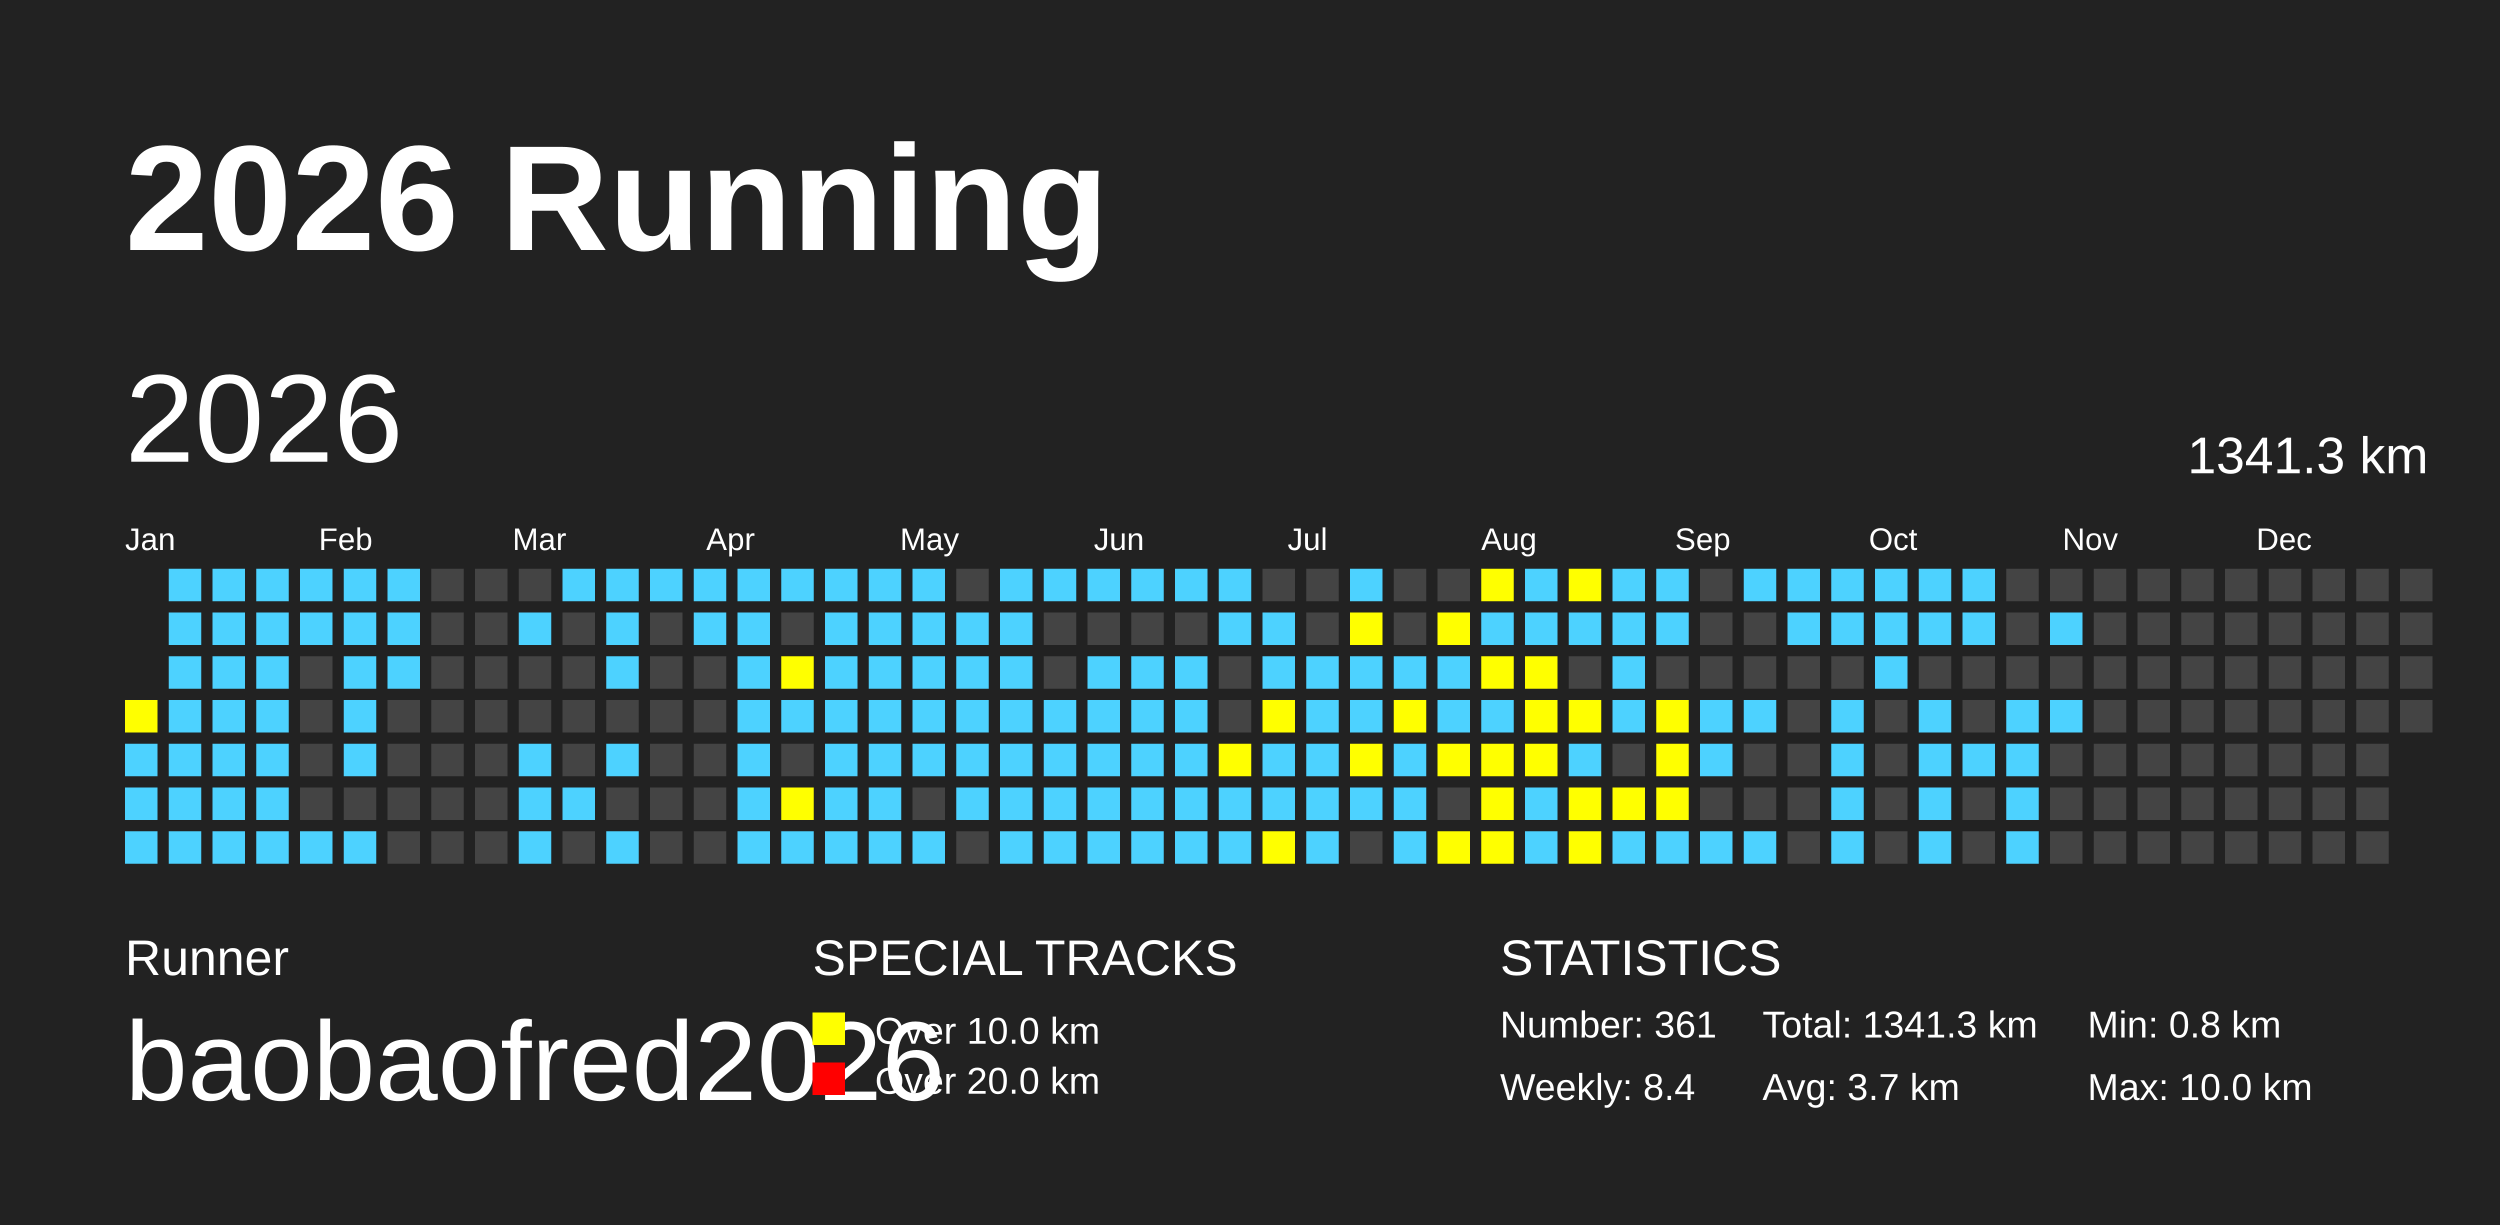
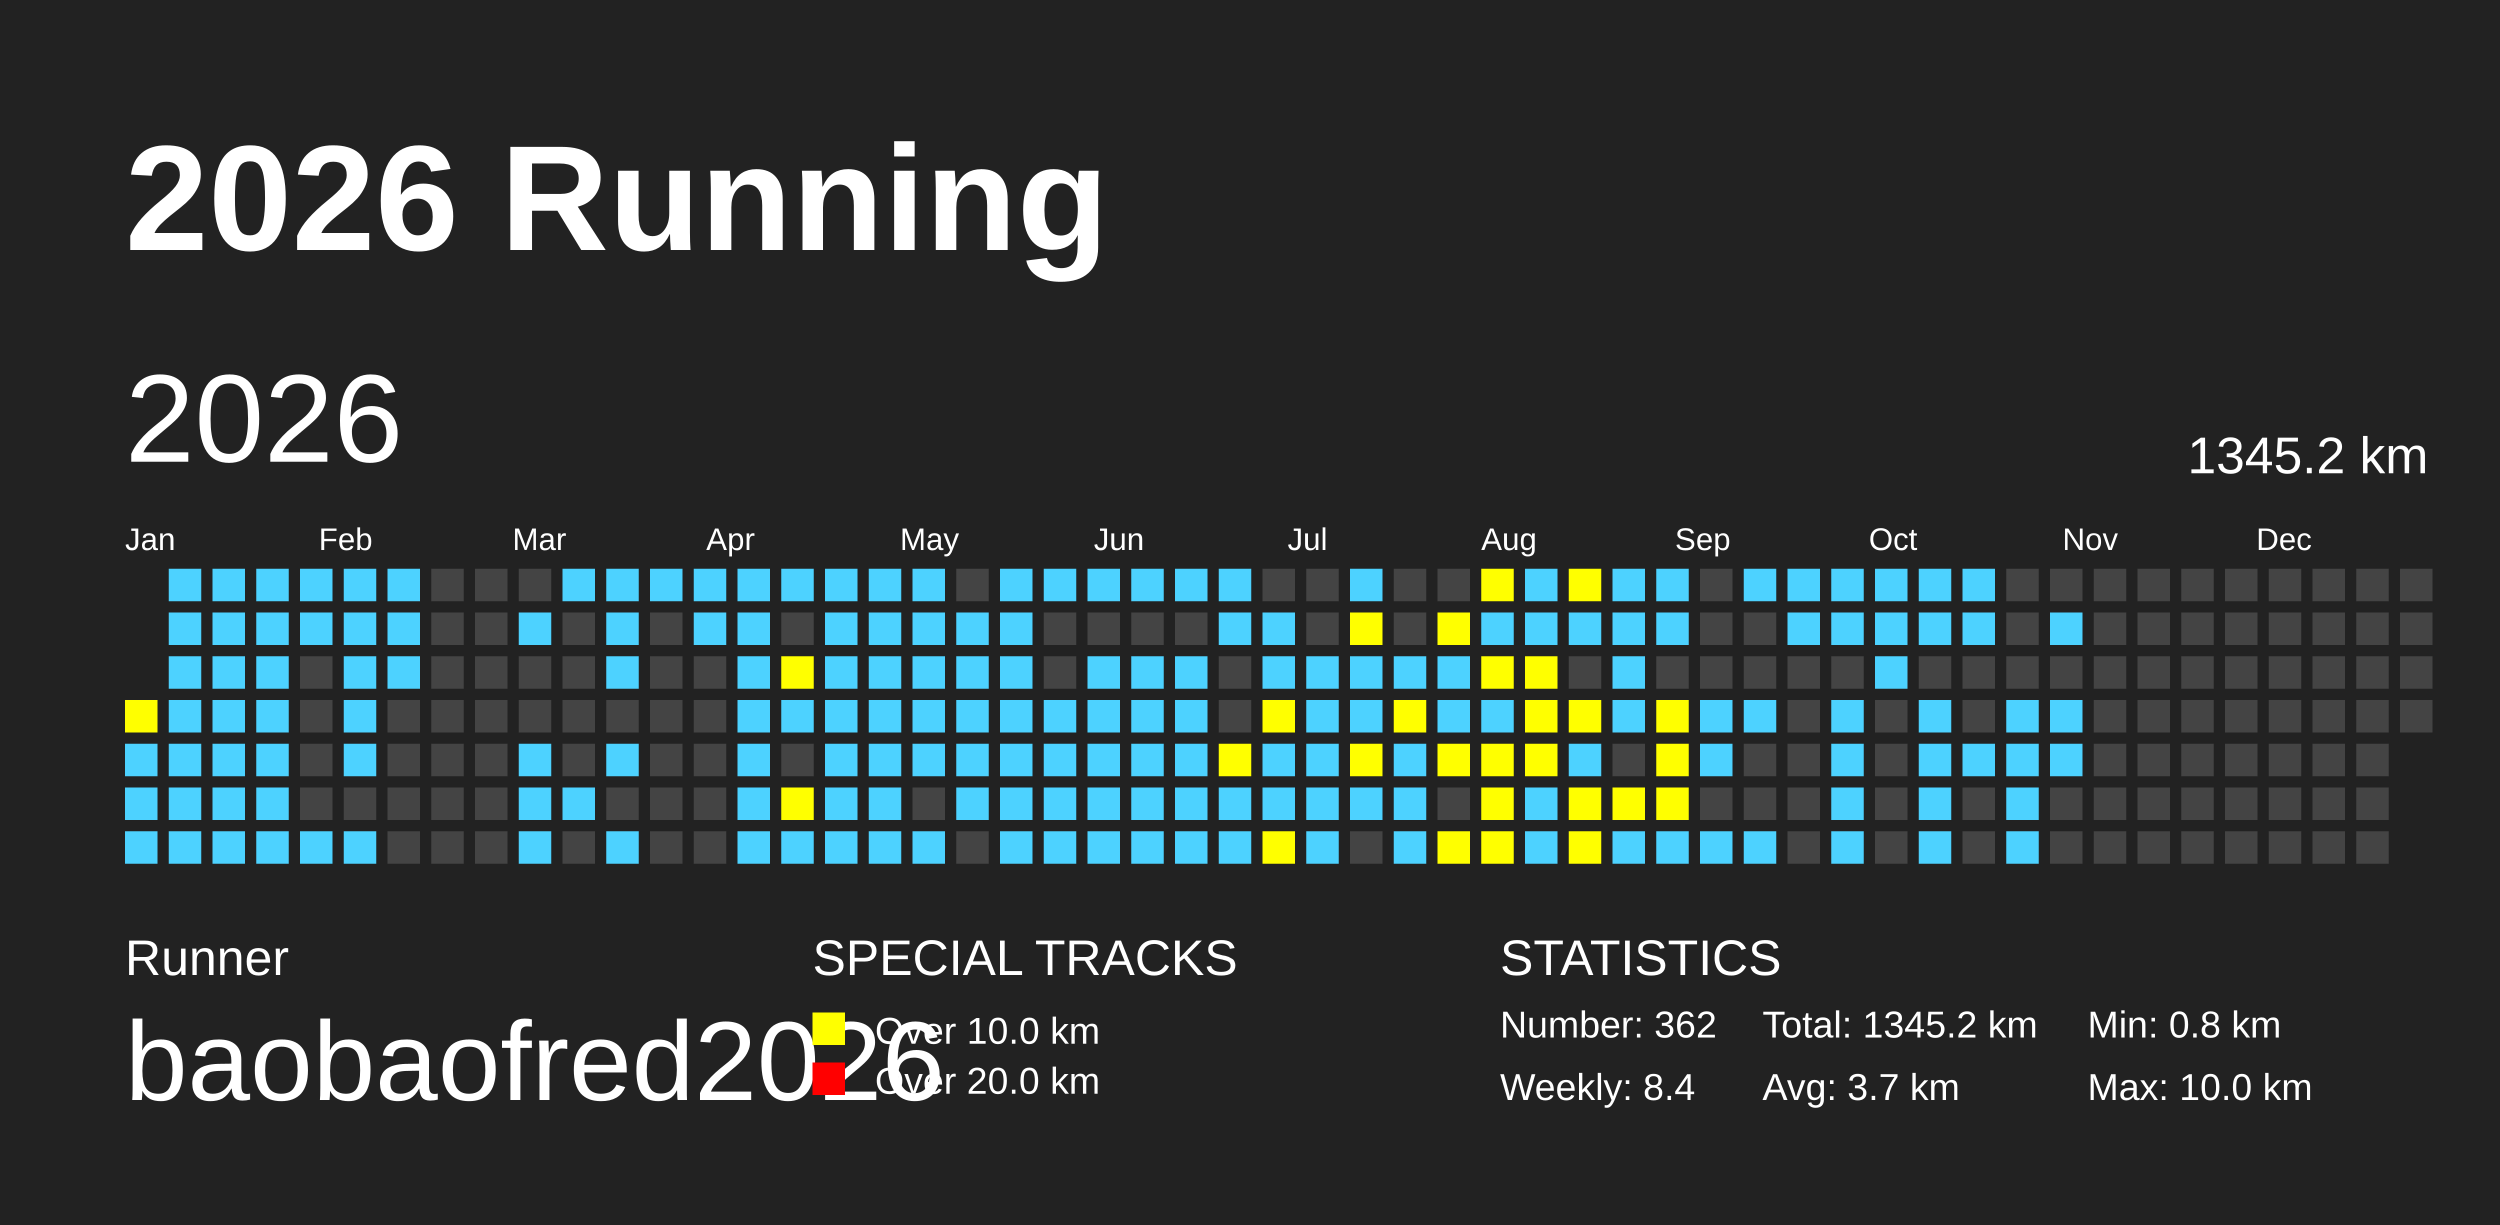
<svg xmlns="http://www.w3.org/2000/svg" baseProfile="full" height="98mm" version="1.1" viewBox="0,0,200,98" width="200mm">
  <defs />
  <rect fill="#222222" height="98" width="200" x="0" y="0" />
  <text fill="#FFFFFF" style="font-size:12px; font-family:Arial; font-weight:bold;" x="10" y="20">2026 Running</text>
  <text fill="#FFFFFF" style="font-size:4px; font-family:Arial" x="10" y="78">Runner</text>
  <text fill="#FFFFFF" style="font-size:9px; font-family:Arial" x="10" y="88">baobaofred2026</text>
  <text fill="#FFFFFF" style="font-size:4px; font-family:Arial" x="65" y="78">SPECIAL TRACKS</text>
  <rect fill="yellow" height="2.6" width="2.6" x="65" y="81" />
  <text fill="#FFFFFF" style="font-size:3px; font-family:Arial" x="70" y="83.5">Over 10.0 km</text>
  <rect fill="red" height="2.6" width="2.6" x="65" y="85" />
  <text fill="#FFFFFF" style="font-size:3px; font-family:Arial" x="70" y="87.5">Over 20.0 km</text>
  <text fill="#FFFFFF" style="font-size:4px; font-family:Arial" x="120" y="78">STATISTICS</text>
-   <text fill="#FFFFFF" style="font-size:3px; font-family:Arial" x="120" y="83">Number: 361</text>
+   <text fill="#FFFFFF" style="font-size:3px; font-family:Arial" x="120" y="83">Number: 362</text>
  <text fill="#FFFFFF" style="font-size:3px; font-family:Arial" x="120" y="88">Weekly: 8.4</text>
-   <text fill="#FFFFFF" style="font-size:3px; font-family:Arial" x="141" y="83">Total: 1341.3 km</text>
+   <text fill="#FFFFFF" style="font-size:3px; font-family:Arial" x="141" y="83">Total: 1345.2 km</text>
  <text fill="#FFFFFF" style="font-size:3px; font-family:Arial" x="141" y="88">Avg: 3.7 km</text>
  <text fill="#FFFFFF" style="font-size:3px; font-family:Arial" x="167" y="83">Min: 0.8 km</text>
  <text fill="#FFFFFF" style="font-size:3px; font-family:Arial" x="167" y="88">Max: 10.0 km</text>
  <text dominant-baseline="hanging" fill="#FFFFFF" style="font-size:10.0px; font-family:Arial;" x="10" y="30">2026</text>
-   <text dominant-baseline="hanging" fill="#FFFFFF" style="font-size:4.125px; font-family:Arial;" x="175" y="35">1341.3 km</text>
+   <text dominant-baseline="hanging" fill="#FFFFFF" style="font-size:4.125px; font-family:Arial;" x="175" y="35">1345.2 km</text>
  <text fill="#FFFFFF" style="font-size:2.5px; font-family:Arial" x="10.0" y="44">Jan</text>
  <text fill="#FFFFFF" style="font-size:2.5px; font-family:Arial" x="25.5" y="44">Feb</text>
  <text fill="#FFFFFF" style="font-size:2.5px; font-family:Arial" x="41.0" y="44">Mar</text>
  <text fill="#FFFFFF" style="font-size:2.5px; font-family:Arial" x="56.5" y="44">Apr</text>
  <text fill="#FFFFFF" style="font-size:2.5px; font-family:Arial" x="72.0" y="44">May</text>
  <text fill="#FFFFFF" style="font-size:2.5px; font-family:Arial" x="87.5" y="44">Jun</text>
  <text fill="#FFFFFF" style="font-size:2.5px; font-family:Arial" x="103.0" y="44">Jul</text>
  <text fill="#FFFFFF" style="font-size:2.5px; font-family:Arial" x="118.5" y="44">Aug</text>
  <text fill="#FFFFFF" style="font-size:2.5px; font-family:Arial" x="134.0" y="44">Sep</text>
  <text fill="#FFFFFF" style="font-size:2.5px; font-family:Arial" x="149.5" y="44">Oct</text>
  <text fill="#FFFFFF" style="font-size:2.5px; font-family:Arial" x="165.0" y="44">Nov</text>
  <text fill="#FFFFFF" style="font-size:2.5px; font-family:Arial" x="180.5" y="44">Dec</text>
  <rect fill="yellow" height="2.6" width="2.6" x="10.0" y="56.0" />
  <rect fill="#4DD2FF" height="2.6" width="2.6" x="10.0" y="59.5" />
  <rect fill="#4DD2FF" height="2.6" width="2.6" x="10.0" y="63.0" />
  <rect fill="#4DD2FF" height="2.6" width="2.6" x="10.0" y="66.5" />
  <rect fill="#4DD2FF" height="2.6" width="2.6" x="13.5" y="45.5" />
  <rect fill="#4DD2FF" height="2.6" width="2.6" x="13.5" y="49.0" />
  <rect fill="#4DD2FF" height="2.6" width="2.6" x="13.5" y="52.5" />
  <rect fill="#4DD2FF" height="2.6" width="2.6" x="13.5" y="56.0" />
  <rect fill="#4DD2FF" height="2.6" width="2.6" x="13.5" y="59.5" />
  <rect fill="#4DD2FF" height="2.6" width="2.6" x="13.5" y="63.0" />
  <rect fill="#4DD2FF" height="2.6" width="2.6" x="13.5" y="66.5" />
  <rect fill="#4DD2FF" height="2.6" width="2.6" x="17.0" y="45.5" />
  <rect fill="#4DD2FF" height="2.6" width="2.6" x="17.0" y="49.0" />
  <rect fill="#4DD2FF" height="2.6" width="2.6" x="17.0" y="52.5" />
  <rect fill="#4DD2FF" height="2.6" width="2.6" x="17.0" y="56.0" />
  <rect fill="#4DD2FF" height="2.6" width="2.6" x="17.0" y="59.5" />
  <rect fill="#4DD2FF" height="2.6" width="2.6" x="17.0" y="63.0" />
  <rect fill="#4DD2FF" height="2.6" width="2.6" x="17.0" y="66.5" />
  <rect fill="#4DD2FF" height="2.6" width="2.6" x="20.5" y="45.5" />
  <rect fill="#4DD2FF" height="2.6" width="2.6" x="20.5" y="49.0" />
  <rect fill="#4DD2FF" height="2.6" width="2.6" x="20.5" y="52.5" />
  <rect fill="#4DD2FF" height="2.6" width="2.6" x="20.5" y="56.0" />
  <rect fill="#4DD2FF" height="2.6" width="2.6" x="20.5" y="59.5" />
  <rect fill="#4DD2FF" height="2.6" width="2.6" x="20.5" y="63.0" />
  <rect fill="#4DD2FF" height="2.6" width="2.6" x="20.5" y="66.5" />
  <rect fill="#4DD2FF" height="2.6" width="2.6" x="24.0" y="45.5" />
  <rect fill="#4DD2FF" height="2.6" width="2.6" x="24.0" y="49.0" />
  <rect fill="#444444" height="2.6" width="2.6" x="24.0" y="52.5" />
  <rect fill="#444444" height="2.6" width="2.6" x="24.0" y="56.0" />
  <rect fill="#444444" height="2.6" width="2.6" x="24.0" y="59.5" />
  <rect fill="#444444" height="2.6" width="2.6" x="24.0" y="63.0" />
  <rect fill="#4DD2FF" height="2.6" width="2.6" x="24.0" y="66.5" />
  <rect fill="#4DD2FF" height="2.6" width="2.6" x="27.5" y="45.5" />
  <rect fill="#4DD2FF" height="2.6" width="2.6" x="27.5" y="49.0" />
  <rect fill="#4DD2FF" height="2.6" width="2.6" x="27.5" y="52.5" />
  <rect fill="#4DD2FF" height="2.6" width="2.6" x="27.5" y="56.0" />
  <rect fill="#4DD2FF" height="2.6" width="2.6" x="27.5" y="59.5" />
  <rect fill="#444444" height="2.6" width="2.6" x="27.5" y="63.0" />
  <rect fill="#4DD2FF" height="2.6" width="2.6" x="27.5" y="66.5" />
  <rect fill="#4DD2FF" height="2.6" width="2.6" x="31.0" y="45.5" />
  <rect fill="#4DD2FF" height="2.6" width="2.6" x="31.0" y="49.0" />
  <rect fill="#4DD2FF" height="2.6" width="2.6" x="31.0" y="52.5" />
  <rect fill="#444444" height="2.6" width="2.6" x="31.0" y="56.0" />
  <rect fill="#444444" height="2.6" width="2.6" x="31.0" y="59.5" />
  <rect fill="#444444" height="2.6" width="2.6" x="31.0" y="63.0" />
  <rect fill="#444444" height="2.6" width="2.6" x="31.0" y="66.5" />
  <rect fill="#444444" height="2.6" width="2.6" x="34.5" y="45.5" />
  <rect fill="#444444" height="2.6" width="2.6" x="34.5" y="49.0" />
  <rect fill="#444444" height="2.6" width="2.6" x="34.5" y="52.5" />
  <rect fill="#444444" height="2.6" width="2.6" x="34.5" y="56.0" />
  <rect fill="#444444" height="2.6" width="2.6" x="34.5" y="59.5" />
  <rect fill="#444444" height="2.6" width="2.6" x="34.5" y="63.0" />
  <rect fill="#444444" height="2.6" width="2.6" x="34.5" y="66.5" />
  <rect fill="#444444" height="2.6" width="2.6" x="38.0" y="45.5" />
  <rect fill="#444444" height="2.6" width="2.6" x="38.0" y="49.0" />
  <rect fill="#444444" height="2.6" width="2.6" x="38.0" y="52.5" />
  <rect fill="#444444" height="2.6" width="2.6" x="38.0" y="56.0" />
  <rect fill="#444444" height="2.6" width="2.6" x="38.0" y="59.5" />
  <rect fill="#444444" height="2.6" width="2.6" x="38.0" y="63.0" />
  <rect fill="#444444" height="2.6" width="2.6" x="38.0" y="66.5" />
  <rect fill="#444444" height="2.6" width="2.6" x="41.5" y="45.5" />
  <rect fill="#4DD2FF" height="2.6" width="2.6" x="41.5" y="49.0" />
  <rect fill="#444444" height="2.6" width="2.6" x="41.5" y="52.5" />
  <rect fill="#444444" height="2.6" width="2.6" x="41.5" y="56.0" />
  <rect fill="#4DD2FF" height="2.6" width="2.6" x="41.5" y="59.5" />
  <rect fill="#4DD2FF" height="2.6" width="2.6" x="41.5" y="63.0" />
  <rect fill="#4DD2FF" height="2.6" width="2.6" x="41.5" y="66.5" />
  <rect fill="#4DD2FF" height="2.6" width="2.6" x="45.0" y="45.5" />
  <rect fill="#444444" height="2.6" width="2.6" x="45.0" y="49.0" />
  <rect fill="#444444" height="2.6" width="2.6" x="45.0" y="52.5" />
  <rect fill="#444444" height="2.6" width="2.6" x="45.0" y="56.0" />
  <rect fill="#444444" height="2.6" width="2.6" x="45.0" y="59.5" />
  <rect fill="#4DD2FF" height="2.6" width="2.6" x="45.0" y="63.0" />
  <rect fill="#444444" height="2.6" width="2.6" x="45.0" y="66.5" />
  <rect fill="#4DD2FF" height="2.6" width="2.6" x="48.5" y="45.5" />
  <rect fill="#4DD2FF" height="2.6" width="2.6" x="48.5" y="49.0" />
  <rect fill="#4DD2FF" height="2.6" width="2.6" x="48.5" y="52.5" />
  <rect fill="#444444" height="2.6" width="2.6" x="48.5" y="56.0" />
  <rect fill="#4DD2FF" height="2.6" width="2.6" x="48.5" y="59.5" />
  <rect fill="#444444" height="2.6" width="2.6" x="48.5" y="63.0" />
  <rect fill="#4DD2FF" height="2.6" width="2.6" x="48.5" y="66.5" />
  <rect fill="#4DD2FF" height="2.6" width="2.6" x="52.0" y="45.5" />
  <rect fill="#444444" height="2.6" width="2.6" x="52.0" y="49.0" />
  <rect fill="#444444" height="2.6" width="2.6" x="52.0" y="52.5" />
  <rect fill="#444444" height="2.6" width="2.6" x="52.0" y="56.0" />
  <rect fill="#444444" height="2.6" width="2.6" x="52.0" y="59.5" />
  <rect fill="#444444" height="2.6" width="2.6" x="52.0" y="63.0" />
  <rect fill="#444444" height="2.6" width="2.6" x="52.0" y="66.5" />
  <rect fill="#4DD2FF" height="2.6" width="2.6" x="55.5" y="45.5" />
  <rect fill="#4DD2FF" height="2.6" width="2.6" x="55.5" y="49.0" />
  <rect fill="#444444" height="2.6" width="2.6" x="55.5" y="52.5" />
  <rect fill="#444444" height="2.6" width="2.6" x="55.5" y="56.0" />
  <rect fill="#444444" height="2.6" width="2.6" x="55.5" y="59.5" />
  <rect fill="#444444" height="2.6" width="2.6" x="55.5" y="63.0" />
  <rect fill="#444444" height="2.6" width="2.6" x="55.5" y="66.5" />
  <rect fill="#4DD2FF" height="2.6" width="2.6" x="59.0" y="45.5" />
  <rect fill="#4DD2FF" height="2.6" width="2.6" x="59.0" y="49.0" />
  <rect fill="#4DD2FF" height="2.6" width="2.6" x="59.0" y="52.5" />
  <rect fill="#4DD2FF" height="2.6" width="2.6" x="59.0" y="56.0" />
  <rect fill="#4DD2FF" height="2.6" width="2.6" x="59.0" y="59.5" />
  <rect fill="#4DD2FF" height="2.6" width="2.6" x="59.0" y="63.0" />
  <rect fill="#4DD2FF" height="2.6" width="2.6" x="59.0" y="66.5" />
  <rect fill="#4DD2FF" height="2.6" width="2.6" x="62.5" y="45.5" />
  <rect fill="#444444" height="2.6" width="2.6" x="62.5" y="49.0" />
  <rect fill="yellow" height="2.6" width="2.6" x="62.5" y="52.5" />
  <rect fill="#4DD2FF" height="2.6" width="2.6" x="62.5" y="56.0" />
  <rect fill="#444444" height="2.6" width="2.6" x="62.5" y="59.5" />
  <rect fill="yellow" height="2.6" width="2.6" x="62.5" y="63.0" />
  <rect fill="#4DD2FF" height="2.6" width="2.6" x="62.5" y="66.5" />
  <rect fill="#4DD2FF" height="2.6" width="2.6" x="66.0" y="45.5" />
  <rect fill="#4DD2FF" height="2.6" width="2.6" x="66.0" y="49.0" />
  <rect fill="#4DD2FF" height="2.6" width="2.6" x="66.0" y="52.5" />
  <rect fill="#4DD2FF" height="2.6" width="2.6" x="66.0" y="56.0" />
  <rect fill="#4DD2FF" height="2.6" width="2.6" x="66.0" y="59.5" />
  <rect fill="#4DD2FF" height="2.6" width="2.6" x="66.0" y="63.0" />
  <rect fill="#4DD2FF" height="2.6" width="2.6" x="66.0" y="66.5" />
  <rect fill="#4DD2FF" height="2.6" width="2.6" x="69.5" y="45.5" />
  <rect fill="#4DD2FF" height="2.6" width="2.6" x="69.5" y="49.0" />
  <rect fill="#4DD2FF" height="2.6" width="2.6" x="69.5" y="52.5" />
  <rect fill="#4DD2FF" height="2.6" width="2.6" x="69.5" y="56.0" />
  <rect fill="#4DD2FF" height="2.6" width="2.6" x="69.5" y="59.5" />
  <rect fill="#4DD2FF" height="2.6" width="2.6" x="69.5" y="63.0" />
  <rect fill="#4DD2FF" height="2.6" width="2.6" x="69.5" y="66.5" />
  <rect fill="#4DD2FF" height="2.6" width="2.6" x="73.0" y="45.5" />
  <rect fill="#4DD2FF" height="2.6" width="2.6" x="73.0" y="49.0" />
  <rect fill="#4DD2FF" height="2.6" width="2.6" x="73.0" y="52.5" />
  <rect fill="#4DD2FF" height="2.6" width="2.6" x="73.0" y="56.0" />
  <rect fill="#4DD2FF" height="2.6" width="2.6" x="73.0" y="59.5" />
  <rect fill="#444444" height="2.6" width="2.6" x="73.0" y="63.0" />
  <rect fill="#4DD2FF" height="2.6" width="2.6" x="73.0" y="66.5" />
  <rect fill="#444444" height="2.6" width="2.6" x="76.5" y="45.5" />
  <rect fill="#4DD2FF" height="2.6" width="2.6" x="76.5" y="49.0" />
  <rect fill="#4DD2FF" height="2.6" width="2.6" x="76.5" y="52.5" />
  <rect fill="#4DD2FF" height="2.6" width="2.6" x="76.5" y="56.0" />
  <rect fill="#4DD2FF" height="2.6" width="2.6" x="76.5" y="59.5" />
  <rect fill="#4DD2FF" height="2.6" width="2.6" x="76.5" y="63.0" />
  <rect fill="#444444" height="2.6" width="2.6" x="76.5" y="66.5" />
  <rect fill="#4DD2FF" height="2.6" width="2.6" x="80.0" y="45.5" />
  <rect fill="#4DD2FF" height="2.6" width="2.6" x="80.0" y="49.0" />
  <rect fill="#4DD2FF" height="2.6" width="2.6" x="80.0" y="52.5" />
  <rect fill="#4DD2FF" height="2.6" width="2.6" x="80.0" y="56.0" />
  <rect fill="#4DD2FF" height="2.6" width="2.6" x="80.0" y="59.5" />
  <rect fill="#4DD2FF" height="2.6" width="2.6" x="80.0" y="63.0" />
  <rect fill="#4DD2FF" height="2.6" width="2.6" x="80.0" y="66.5" />
  <rect fill="#4DD2FF" height="2.6" width="2.6" x="83.5" y="45.5" />
  <rect fill="#444444" height="2.6" width="2.6" x="83.5" y="49.0" />
  <rect fill="#444444" height="2.6" width="2.6" x="83.5" y="52.5" />
  <rect fill="#4DD2FF" height="2.6" width="2.6" x="83.5" y="56.0" />
  <rect fill="#4DD2FF" height="2.6" width="2.6" x="83.5" y="59.5" />
  <rect fill="#4DD2FF" height="2.6" width="2.6" x="83.5" y="63.0" />
  <rect fill="#4DD2FF" height="2.6" width="2.6" x="83.5" y="66.5" />
  <rect fill="#4DD2FF" height="2.6" width="2.6" x="87.0" y="45.5" />
  <rect fill="#444444" height="2.6" width="2.6" x="87.0" y="49.0" />
  <rect fill="#4DD2FF" height="2.6" width="2.6" x="87.0" y="52.5" />
  <rect fill="#4DD2FF" height="2.6" width="2.6" x="87.0" y="56.0" />
  <rect fill="#4DD2FF" height="2.6" width="2.6" x="87.0" y="59.5" />
  <rect fill="#4DD2FF" height="2.6" width="2.6" x="87.0" y="63.0" />
  <rect fill="#4DD2FF" height="2.6" width="2.6" x="87.0" y="66.5" />
  <rect fill="#4DD2FF" height="2.6" width="2.6" x="90.5" y="45.5" />
  <rect fill="#444444" height="2.6" width="2.6" x="90.5" y="49.0" />
  <rect fill="#4DD2FF" height="2.6" width="2.6" x="90.5" y="52.5" />
  <rect fill="#4DD2FF" height="2.6" width="2.6" x="90.5" y="56.0" />
  <rect fill="#4DD2FF" height="2.6" width="2.6" x="90.5" y="59.5" />
  <rect fill="#4DD2FF" height="2.6" width="2.6" x="90.5" y="63.0" />
  <rect fill="#4DD2FF" height="2.6" width="2.6" x="90.5" y="66.5" />
  <rect fill="#4DD2FF" height="2.6" width="2.6" x="94.0" y="45.5" />
  <rect fill="#444444" height="2.6" width="2.6" x="94.0" y="49.0" />
  <rect fill="#4DD2FF" height="2.6" width="2.6" x="94.0" y="52.5" />
  <rect fill="#4DD2FF" height="2.6" width="2.6" x="94.0" y="56.0" />
  <rect fill="#4DD2FF" height="2.6" width="2.6" x="94.0" y="59.5" />
  <rect fill="#4DD2FF" height="2.6" width="2.6" x="94.0" y="63.0" />
  <rect fill="#4DD2FF" height="2.6" width="2.6" x="94.0" y="66.5" />
  <rect fill="#4DD2FF" height="2.6" width="2.6" x="97.5" y="45.5" />
  <rect fill="#4DD2FF" height="2.6" width="2.6" x="97.5" y="49.0" />
  <rect fill="#444444" height="2.6" width="2.6" x="97.5" y="52.5" />
  <rect fill="#444444" height="2.6" width="2.6" x="97.5" y="56.0" />
  <rect fill="yellow" height="2.6" width="2.6" x="97.5" y="59.5" />
  <rect fill="#4DD2FF" height="2.6" width="2.6" x="97.5" y="63.0" />
  <rect fill="#4DD2FF" height="2.6" width="2.6" x="97.5" y="66.5" />
  <rect fill="#444444" height="2.6" width="2.6" x="101.0" y="45.5" />
  <rect fill="#4DD2FF" height="2.6" width="2.6" x="101.0" y="49.0" />
  <rect fill="#4DD2FF" height="2.6" width="2.6" x="101.0" y="52.5" />
  <rect fill="yellow" height="2.6" width="2.6" x="101.0" y="56.0" />
  <rect fill="#4DD2FF" height="2.6" width="2.6" x="101.0" y="59.5" />
  <rect fill="#4DD2FF" height="2.6" width="2.6" x="101.0" y="63.0" />
  <rect fill="yellow" height="2.6" width="2.6" x="101.0" y="66.5" />
  <rect fill="#444444" height="2.6" width="2.6" x="104.5" y="45.5" />
  <rect fill="#444444" height="2.6" width="2.6" x="104.5" y="49.0" />
  <rect fill="#4DD2FF" height="2.6" width="2.6" x="104.5" y="52.5" />
  <rect fill="#4DD2FF" height="2.6" width="2.6" x="104.5" y="56.0" />
  <rect fill="#4DD2FF" height="2.6" width="2.6" x="104.5" y="59.5" />
  <rect fill="#4DD2FF" height="2.6" width="2.6" x="104.5" y="63.0" />
  <rect fill="#4DD2FF" height="2.6" width="2.6" x="104.5" y="66.5" />
  <rect fill="#4DD2FF" height="2.6" width="2.6" x="108.0" y="45.5" />
  <rect fill="yellow" height="2.6" width="2.6" x="108.0" y="49.0" />
  <rect fill="#4DD2FF" height="2.6" width="2.6" x="108.0" y="52.5" />
  <rect fill="#4DD2FF" height="2.6" width="2.6" x="108.0" y="56.0" />
  <rect fill="yellow" height="2.6" width="2.6" x="108.0" y="59.5" />
  <rect fill="#4DD2FF" height="2.6" width="2.6" x="108.0" y="63.0" />
  <rect fill="#444444" height="2.6" width="2.6" x="108.0" y="66.5" />
  <rect fill="#444444" height="2.6" width="2.6" x="111.5" y="45.5" />
  <rect fill="#444444" height="2.6" width="2.6" x="111.5" y="49.0" />
  <rect fill="#4DD2FF" height="2.6" width="2.6" x="111.5" y="52.5" />
  <rect fill="yellow" height="2.6" width="2.6" x="111.5" y="56.0" />
  <rect fill="#4DD2FF" height="2.6" width="2.6" x="111.5" y="59.5" />
  <rect fill="#4DD2FF" height="2.6" width="2.6" x="111.5" y="63.0" />
  <rect fill="#4DD2FF" height="2.6" width="2.6" x="111.5" y="66.5" />
  <rect fill="#444444" height="2.6" width="2.6" x="115.0" y="45.5" />
  <rect fill="yellow" height="2.6" width="2.6" x="115.0" y="49.0" />
  <rect fill="#4DD2FF" height="2.6" width="2.6" x="115.0" y="52.5" />
  <rect fill="#4DD2FF" height="2.6" width="2.6" x="115.0" y="56.0" />
  <rect fill="yellow" height="2.6" width="2.6" x="115.0" y="59.5" />
  <rect fill="#444444" height="2.6" width="2.6" x="115.0" y="63.0" />
  <rect fill="yellow" height="2.6" width="2.6" x="115.0" y="66.5" />
  <rect fill="yellow" height="2.6" width="2.6" x="118.5" y="45.5" />
  <rect fill="#4DD2FF" height="2.6" width="2.6" x="118.5" y="49.0" />
  <rect fill="yellow" height="2.6" width="2.6" x="118.5" y="52.5" />
  <rect fill="#4DD2FF" height="2.6" width="2.6" x="118.5" y="56.0" />
  <rect fill="yellow" height="2.6" width="2.6" x="118.5" y="59.5" />
  <rect fill="yellow" height="2.6" width="2.6" x="118.5" y="63.0" />
  <rect fill="yellow" height="2.6" width="2.6" x="118.5" y="66.5" />
  <rect fill="#4DD2FF" height="2.6" width="2.6" x="122.0" y="45.5" />
  <rect fill="#4DD2FF" height="2.6" width="2.6" x="122.0" y="49.0" />
  <rect fill="yellow" height="2.6" width="2.6" x="122.0" y="52.5" />
  <rect fill="yellow" height="2.6" width="2.6" x="122.0" y="56.0" />
  <rect fill="yellow" height="2.6" width="2.6" x="122.0" y="59.5" />
  <rect fill="#4DD2FF" height="2.6" width="2.6" x="122.0" y="63.0" />
  <rect fill="#4DD2FF" height="2.6" width="2.6" x="122.0" y="66.5" />
  <rect fill="yellow" height="2.6" width="2.6" x="125.5" y="45.5" />
  <rect fill="#4DD2FF" height="2.6" width="2.6" x="125.5" y="49.0" />
  <rect fill="#444444" height="2.6" width="2.6" x="125.5" y="52.5" />
  <rect fill="yellow" height="2.6" width="2.6" x="125.5" y="56.0" />
  <rect fill="#4DD2FF" height="2.6" width="2.6" x="125.5" y="59.5" />
  <rect fill="yellow" height="2.6" width="2.6" x="125.5" y="63.0" />
  <rect fill="yellow" height="2.6" width="2.6" x="125.5" y="66.5" />
  <rect fill="#4DD2FF" height="2.6" width="2.6" x="129.0" y="45.5" />
  <rect fill="#4DD2FF" height="2.6" width="2.6" x="129.0" y="49.0" />
  <rect fill="#4DD2FF" height="2.6" width="2.6" x="129.0" y="52.5" />
  <rect fill="#4DD2FF" height="2.6" width="2.6" x="129.0" y="56.0" />
  <rect fill="#444444" height="2.6" width="2.6" x="129.0" y="59.5" />
  <rect fill="yellow" height="2.6" width="2.6" x="129.0" y="63.0" />
  <rect fill="#4DD2FF" height="2.6" width="2.6" x="129.0" y="66.5" />
  <rect fill="#4DD2FF" height="2.6" width="2.6" x="132.5" y="45.5" />
  <rect fill="#4DD2FF" height="2.6" width="2.6" x="132.5" y="49.0" />
  <rect fill="#444444" height="2.6" width="2.6" x="132.5" y="52.5" />
  <rect fill="yellow" height="2.6" width="2.6" x="132.5" y="56.0" />
  <rect fill="yellow" height="2.6" width="2.6" x="132.5" y="59.5" />
  <rect fill="yellow" height="2.6" width="2.6" x="132.5" y="63.0" />
  <rect fill="#4DD2FF" height="2.6" width="2.6" x="132.5" y="66.5" />
  <rect fill="#444444" height="2.6" width="2.6" x="136.0" y="45.5" />
  <rect fill="#444444" height="2.6" width="2.6" x="136.0" y="49.0" />
  <rect fill="#444444" height="2.6" width="2.6" x="136.0" y="52.5" />
  <rect fill="#4DD2FF" height="2.6" width="2.6" x="136.0" y="56.0" />
  <rect fill="#4DD2FF" height="2.6" width="2.6" x="136.0" y="59.5" />
  <rect fill="#444444" height="2.6" width="2.6" x="136.0" y="63.0" />
  <rect fill="#4DD2FF" height="2.6" width="2.6" x="136.0" y="66.5" />
  <rect fill="#4DD2FF" height="2.6" width="2.6" x="139.5" y="45.5" />
  <rect fill="#444444" height="2.6" width="2.6" x="139.5" y="49.0" />
  <rect fill="#444444" height="2.6" width="2.6" x="139.5" y="52.5" />
  <rect fill="#4DD2FF" height="2.6" width="2.6" x="139.5" y="56.0" />
  <rect fill="#444444" height="2.6" width="2.6" x="139.5" y="59.5" />
  <rect fill="#444444" height="2.6" width="2.6" x="139.5" y="63.0" />
  <rect fill="#4DD2FF" height="2.6" width="2.6" x="139.5" y="66.5" />
  <rect fill="#4DD2FF" height="2.6" width="2.6" x="143.0" y="45.5" />
  <rect fill="#4DD2FF" height="2.6" width="2.6" x="143.0" y="49.0" />
  <rect fill="#444444" height="2.6" width="2.6" x="143.0" y="52.5" />
  <rect fill="#444444" height="2.6" width="2.6" x="143.0" y="56.0" />
  <rect fill="#444444" height="2.6" width="2.6" x="143.0" y="59.5" />
  <rect fill="#444444" height="2.6" width="2.6" x="143.0" y="63.0" />
  <rect fill="#444444" height="2.6" width="2.6" x="143.0" y="66.5" />
  <rect fill="#4DD2FF" height="2.6" width="2.6" x="146.5" y="45.5" />
  <rect fill="#4DD2FF" height="2.6" width="2.6" x="146.5" y="49.0" />
  <rect fill="#444444" height="2.6" width="2.6" x="146.5" y="52.5" />
  <rect fill="#4DD2FF" height="2.6" width="2.6" x="146.5" y="56.0" />
  <rect fill="#4DD2FF" height="2.6" width="2.6" x="146.5" y="59.5" />
  <rect fill="#4DD2FF" height="2.6" width="2.6" x="146.5" y="63.0" />
  <rect fill="#4DD2FF" height="2.6" width="2.6" x="146.5" y="66.5" />
  <rect fill="#4DD2FF" height="2.6" width="2.6" x="150.0" y="45.5" />
  <rect fill="#4DD2FF" height="2.6" width="2.6" x="150.0" y="49.0" />
  <rect fill="#4DD2FF" height="2.6" width="2.6" x="150.0" y="52.5" />
  <rect fill="#444444" height="2.6" width="2.6" x="150.0" y="56.0" />
  <rect fill="#444444" height="2.6" width="2.6" x="150.0" y="59.5" />
  <rect fill="#444444" height="2.6" width="2.6" x="150.0" y="63.0" />
  <rect fill="#444444" height="2.6" width="2.6" x="150.0" y="66.5" />
  <rect fill="#4DD2FF" height="2.6" width="2.6" x="153.5" y="45.5" />
  <rect fill="#4DD2FF" height="2.6" width="2.6" x="153.5" y="49.0" />
  <rect fill="#444444" height="2.6" width="2.6" x="153.5" y="52.5" />
  <rect fill="#4DD2FF" height="2.6" width="2.6" x="153.5" y="56.0" />
  <rect fill="#4DD2FF" height="2.6" width="2.6" x="153.5" y="59.5" />
  <rect fill="#4DD2FF" height="2.6" width="2.6" x="153.5" y="63.0" />
  <rect fill="#4DD2FF" height="2.6" width="2.6" x="153.5" y="66.5" />
  <rect fill="#4DD2FF" height="2.6" width="2.6" x="157.0" y="45.5" />
  <rect fill="#4DD2FF" height="2.6" width="2.6" x="157.0" y="49.0" />
  <rect fill="#444444" height="2.6" width="2.6" x="157.0" y="52.5" />
  <rect fill="#444444" height="2.6" width="2.6" x="157.0" y="56.0" />
  <rect fill="#4DD2FF" height="2.6" width="2.6" x="157.0" y="59.5" />
  <rect fill="#444444" height="2.6" width="2.6" x="157.0" y="63.0" />
  <rect fill="#444444" height="2.6" width="2.6" x="157.0" y="66.5" />
  <rect fill="#444444" height="2.6" width="2.6" x="160.5" y="45.5" />
  <rect fill="#444444" height="2.6" width="2.6" x="160.5" y="49.0" />
  <rect fill="#444444" height="2.6" width="2.6" x="160.5" y="52.5" />
  <rect fill="#4DD2FF" height="2.6" width="2.6" x="160.5" y="56.0" />
  <rect fill="#4DD2FF" height="2.6" width="2.6" x="160.5" y="59.5" />
  <rect fill="#4DD2FF" height="2.6" width="2.6" x="160.5" y="63.0" />
  <rect fill="#4DD2FF" height="2.6" width="2.6" x="160.5" y="66.5" />
  <rect fill="#444444" height="2.6" width="2.6" x="164.0" y="45.5" />
  <rect fill="#4DD2FF" height="2.6" width="2.6" x="164.0" y="49.0" />
  <rect fill="#444444" height="2.6" width="2.6" x="164.0" y="52.5" />
  <rect fill="#4DD2FF" height="2.6" width="2.6" x="164.0" y="56.0" />
-   <rect fill="#444444" height="2.6" width="2.6" x="164.0" y="59.5" />
+   <rect fill="#4DD2FF" height="2.6" width="2.6" x="164.0" y="59.5" />
  <rect fill="#444444" height="2.6" width="2.6" x="164.0" y="63.0" />
  <rect fill="#444444" height="2.6" width="2.6" x="164.0" y="66.5" />
  <rect fill="#444444" height="2.6" width="2.6" x="167.5" y="45.5" />
  <rect fill="#444444" height="2.6" width="2.6" x="167.5" y="49.0" />
  <rect fill="#444444" height="2.6" width="2.6" x="167.5" y="52.5" />
  <rect fill="#444444" height="2.6" width="2.6" x="167.5" y="56.0" />
  <rect fill="#444444" height="2.6" width="2.6" x="167.5" y="59.5" />
  <rect fill="#444444" height="2.6" width="2.6" x="167.5" y="63.0" />
  <rect fill="#444444" height="2.6" width="2.6" x="167.5" y="66.5" />
  <rect fill="#444444" height="2.6" width="2.6" x="171.0" y="45.5" />
  <rect fill="#444444" height="2.6" width="2.6" x="171.0" y="49.0" />
  <rect fill="#444444" height="2.6" width="2.6" x="171.0" y="52.5" />
  <rect fill="#444444" height="2.6" width="2.6" x="171.0" y="56.0" />
  <rect fill="#444444" height="2.6" width="2.6" x="171.0" y="59.5" />
  <rect fill="#444444" height="2.6" width="2.6" x="171.0" y="63.0" />
  <rect fill="#444444" height="2.6" width="2.6" x="171.0" y="66.5" />
  <rect fill="#444444" height="2.6" width="2.6" x="174.5" y="45.5" />
  <rect fill="#444444" height="2.6" width="2.6" x="174.5" y="49.0" />
  <rect fill="#444444" height="2.6" width="2.6" x="174.5" y="52.5" />
  <rect fill="#444444" height="2.6" width="2.6" x="174.5" y="56.0" />
  <rect fill="#444444" height="2.6" width="2.6" x="174.5" y="59.5" />
  <rect fill="#444444" height="2.6" width="2.6" x="174.5" y="63.0" />
  <rect fill="#444444" height="2.6" width="2.6" x="174.5" y="66.5" />
  <rect fill="#444444" height="2.6" width="2.6" x="178.0" y="45.5" />
  <rect fill="#444444" height="2.6" width="2.6" x="178.0" y="49.0" />
  <rect fill="#444444" height="2.6" width="2.6" x="178.0" y="52.5" />
  <rect fill="#444444" height="2.6" width="2.6" x="178.0" y="56.0" />
  <rect fill="#444444" height="2.6" width="2.6" x="178.0" y="59.5" />
  <rect fill="#444444" height="2.6" width="2.6" x="178.0" y="63.0" />
  <rect fill="#444444" height="2.6" width="2.6" x="178.0" y="66.5" />
  <rect fill="#444444" height="2.6" width="2.6" x="181.5" y="45.5" />
  <rect fill="#444444" height="2.6" width="2.6" x="181.5" y="49.0" />
  <rect fill="#444444" height="2.6" width="2.6" x="181.5" y="52.5" />
  <rect fill="#444444" height="2.6" width="2.6" x="181.5" y="56.0" />
  <rect fill="#444444" height="2.6" width="2.6" x="181.5" y="59.5" />
  <rect fill="#444444" height="2.6" width="2.6" x="181.5" y="63.0" />
  <rect fill="#444444" height="2.6" width="2.6" x="181.5" y="66.5" />
  <rect fill="#444444" height="2.6" width="2.6" x="185.0" y="45.5" />
  <rect fill="#444444" height="2.6" width="2.6" x="185.0" y="49.0" />
  <rect fill="#444444" height="2.6" width="2.6" x="185.0" y="52.5" />
  <rect fill="#444444" height="2.6" width="2.6" x="185.0" y="56.0" />
  <rect fill="#444444" height="2.6" width="2.6" x="185.0" y="59.5" />
  <rect fill="#444444" height="2.6" width="2.6" x="185.0" y="63.0" />
  <rect fill="#444444" height="2.6" width="2.6" x="185.0" y="66.5" />
  <rect fill="#444444" height="2.6" width="2.6" x="188.5" y="45.5" />
  <rect fill="#444444" height="2.6" width="2.6" x="188.5" y="49.0" />
  <rect fill="#444444" height="2.6" width="2.6" x="188.5" y="52.5" />
  <rect fill="#444444" height="2.6" width="2.6" x="188.5" y="56.0" />
  <rect fill="#444444" height="2.6" width="2.6" x="188.5" y="59.5" />
  <rect fill="#444444" height="2.6" width="2.6" x="188.5" y="63.0" />
  <rect fill="#444444" height="2.6" width="2.6" x="188.5" y="66.5" />
  <rect fill="#444444" height="2.6" width="2.6" x="192.0" y="45.5" />
  <rect fill="#444444" height="2.6" width="2.6" x="192.0" y="49.0" />
  <rect fill="#444444" height="2.6" width="2.6" x="192.0" y="52.5" />
  <rect fill="#444444" height="2.6" width="2.6" x="192.0" y="56.0" />
</svg>
